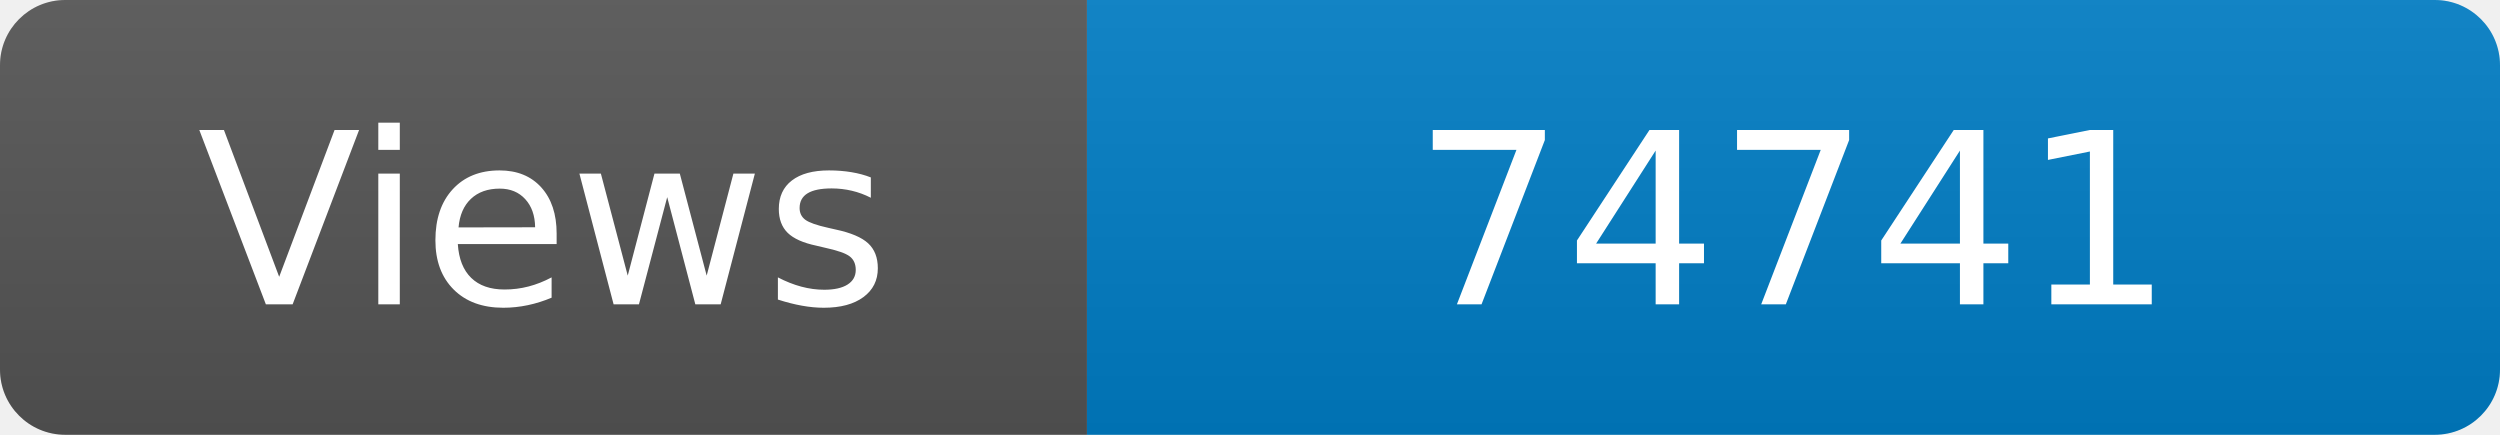
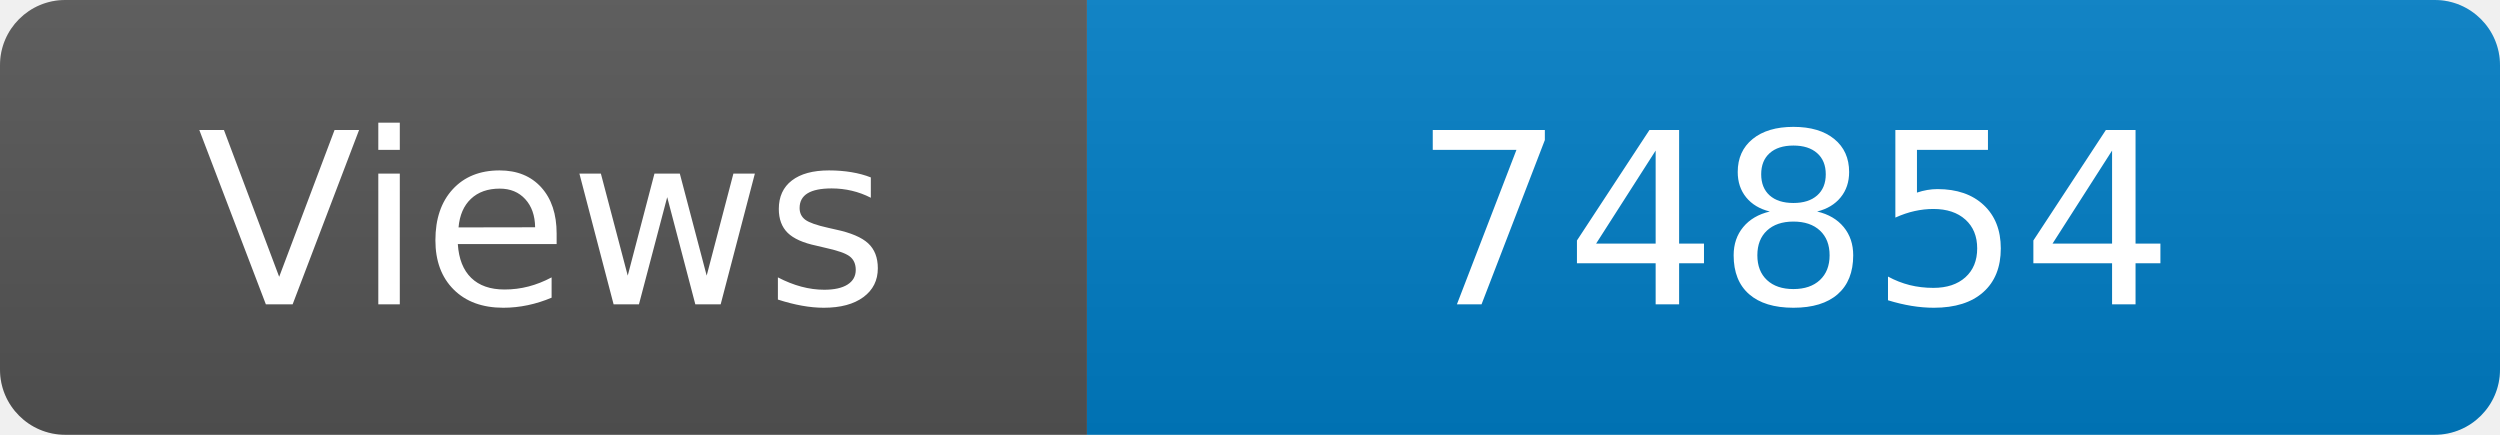
<svg xmlns="http://www.w3.org/2000/svg" width="115" height="20" role="img" aria-label="Maintained?: yes">
  <linearGradient id="s" x2="0" y2="100%">
    <stop offset="0" stop-color="#bbb" stop-opacity=".1" />
    <stop offset="1" stop-opacity=".1" />
  </linearGradient>
  <clipPath id="r">
    <rect width="115" height="20" rx="3" fill="#fff" />
  </clipPath>
  <g clip-path="url(#r)">
    <rect width="50" height="20" fill="#555" />
    <rect x="50" width="160" height="20" fill="#007ec6" />
    <rect width="115" height="20" fill="url(#s)" />
  </g>
  <g fill="#fff" text-anchor="middle" font-family="Verdana,Geneva,DejaVu Sans,sans-serif" font-size="110">
    <text x="250" y="140" transform="scale(.1)" fill="#fff">Views</text>
-     <text x="825" y="140" transform="scale(.1)" fill="#fff">74741</text>
+     <text x="825" y="140" transform="scale(.1)" fill="#fff">74854</text>
  </g>
</svg>
